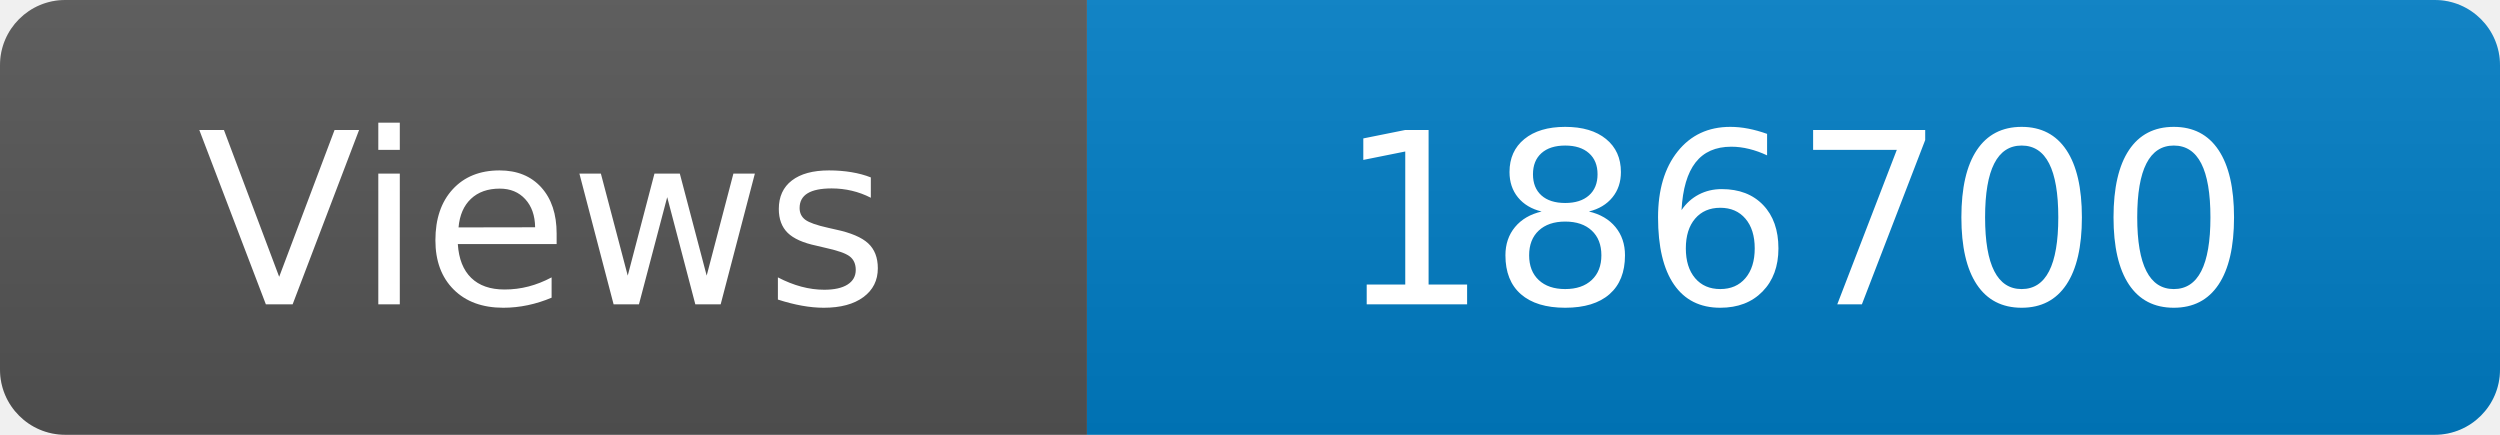
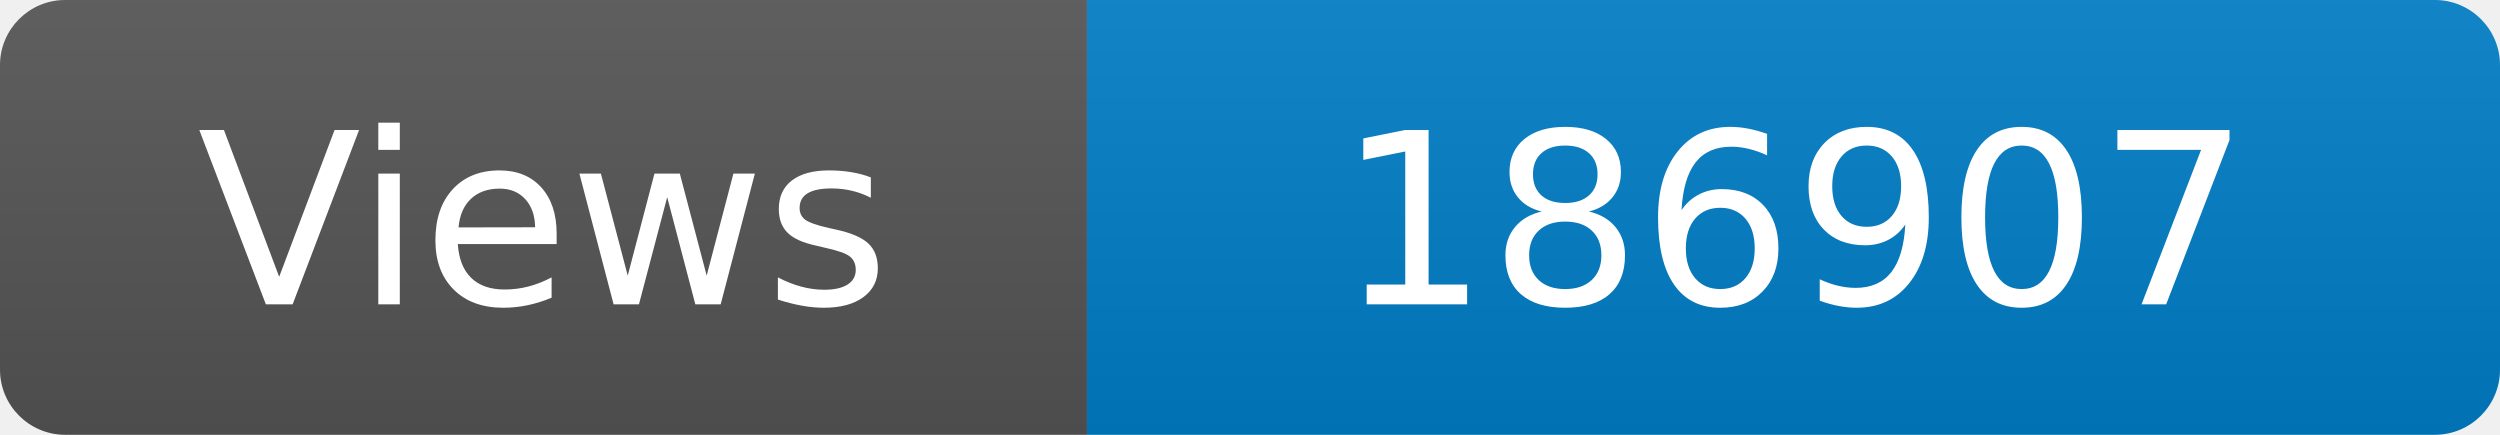
<svg xmlns="http://www.w3.org/2000/svg" width="115" height="20" role="img" aria-label="Maintained?: yes">
  <linearGradient id="s" x2="0" y2="100%">
    <stop offset="0" stop-color="#bbb" stop-opacity=".1" />
    <stop offset="1" stop-opacity=".1" />
  </linearGradient>
  <clipPath id="r">
    <rect width="115" height="20" rx="3" fill="#fff" />
  </clipPath>
  <g clip-path="url(#r)">
    <rect width="50" height="20" fill="#555" />
    <rect x="50" width="160" height="20" fill="#007ec6" />
    <rect width="115" height="20" fill="url(#s)" />
  </g>
  <g fill="#fff" text-anchor="middle" font-family="Verdana,Geneva,DejaVu Sans,sans-serif" font-size="110">
    <text x="250" y="140" transform="scale(.1)" fill="#fff">Views</text>
-     <text x="825" y="140" transform="scale(.1)" fill="#fff">186700</text>
+     <text x="825" y="140" transform="scale(.1)" fill="#fff">186907</text>
  </g>
</svg>
